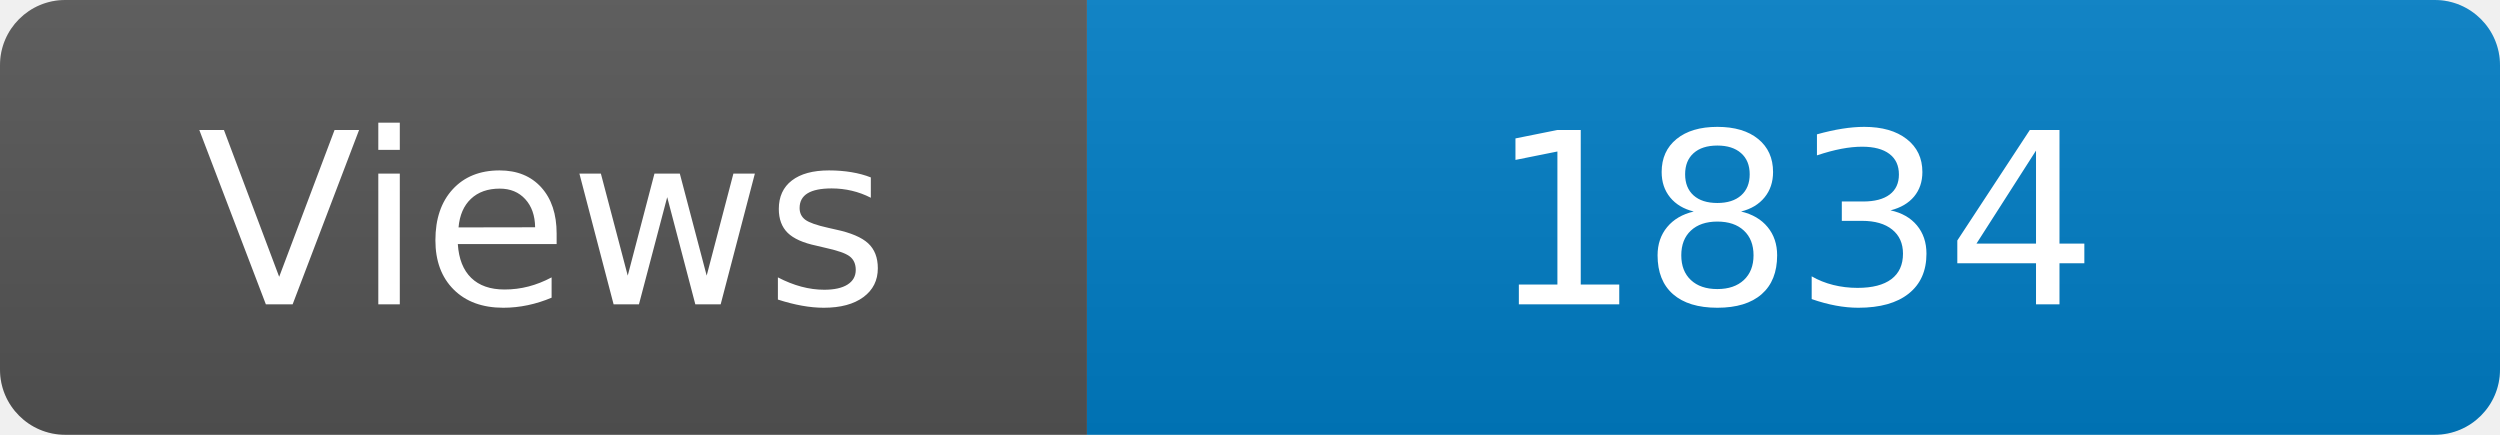
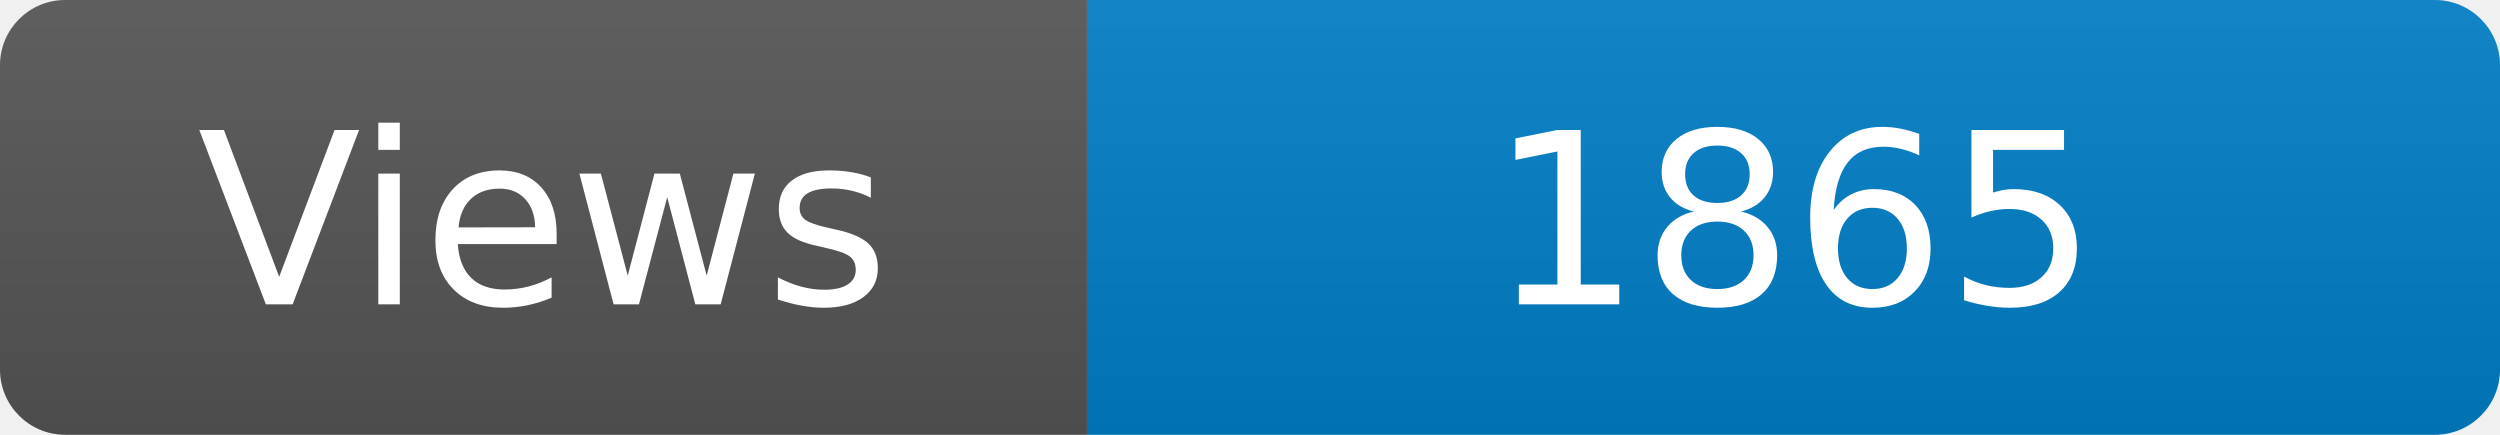
<svg xmlns="http://www.w3.org/2000/svg" width="115" height="20" role="img" aria-label="Maintained?: yes">
  <linearGradient id="s" x2="0" y2="100%">
    <stop offset="0" stop-color="#bbb" stop-opacity=".1" />
    <stop offset="1" stop-opacity=".1" />
  </linearGradient>
  <clipPath id="r">
    <rect width="115" height="20" rx="3" fill="#fff" />
  </clipPath>
  <g clip-path="url(#r)">
    <rect width="50" height="20" fill="#555" />
    <rect x="50" width="160" height="20" fill="#007ec6" />
    <rect width="115" height="20" fill="url(#s)" />
  </g>
  <g fill="#fff" text-anchor="middle" font-family="Verdana,Geneva,DejaVu Sans,sans-serif" font-size="110">
    <text x="250" y="140" transform="scale(.1)" fill="#fff">Views</text>
-     <text x="825" y="140" transform="scale(.1)" fill="#fff">1834</text>
+     <text x="825" y="140" transform="scale(.1)" fill="#fff">1865</text>
  </g>
</svg>
